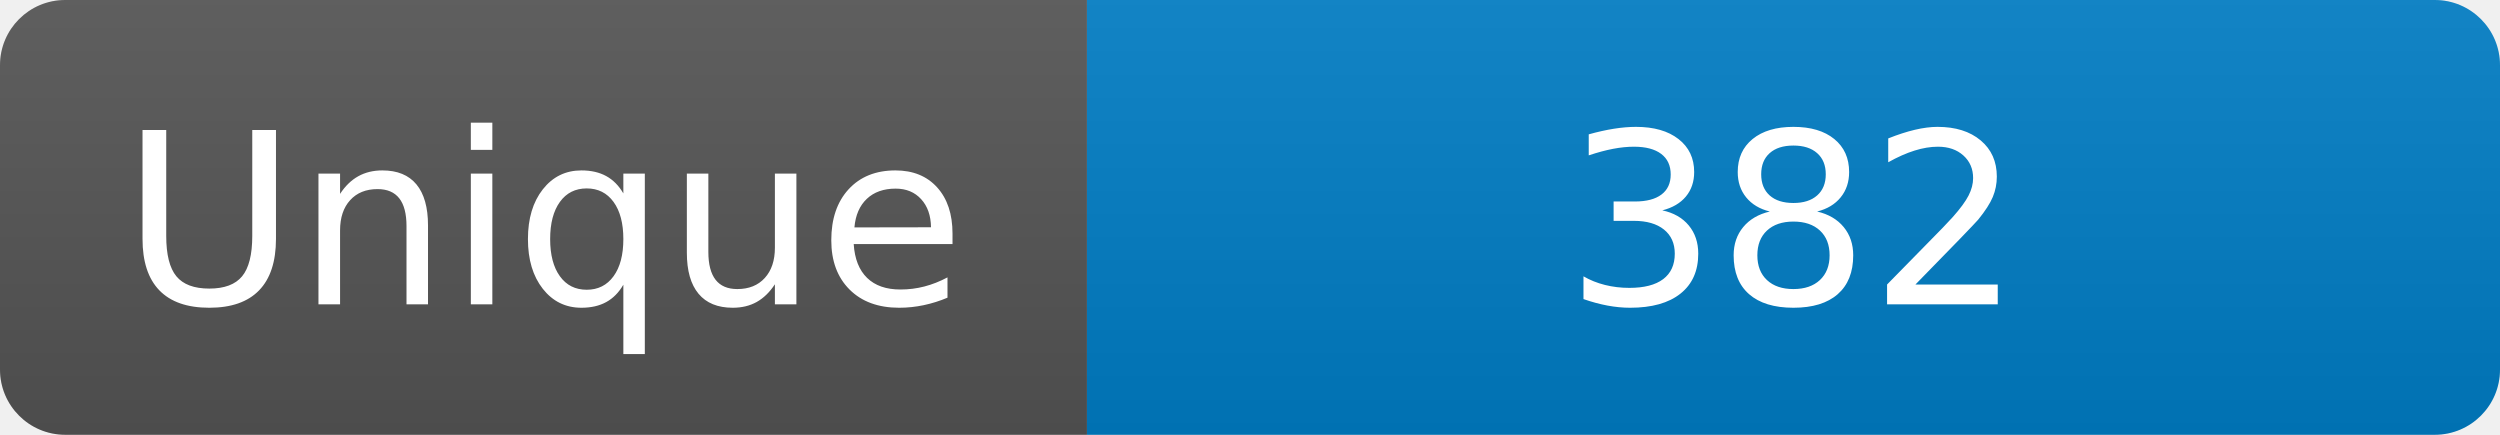
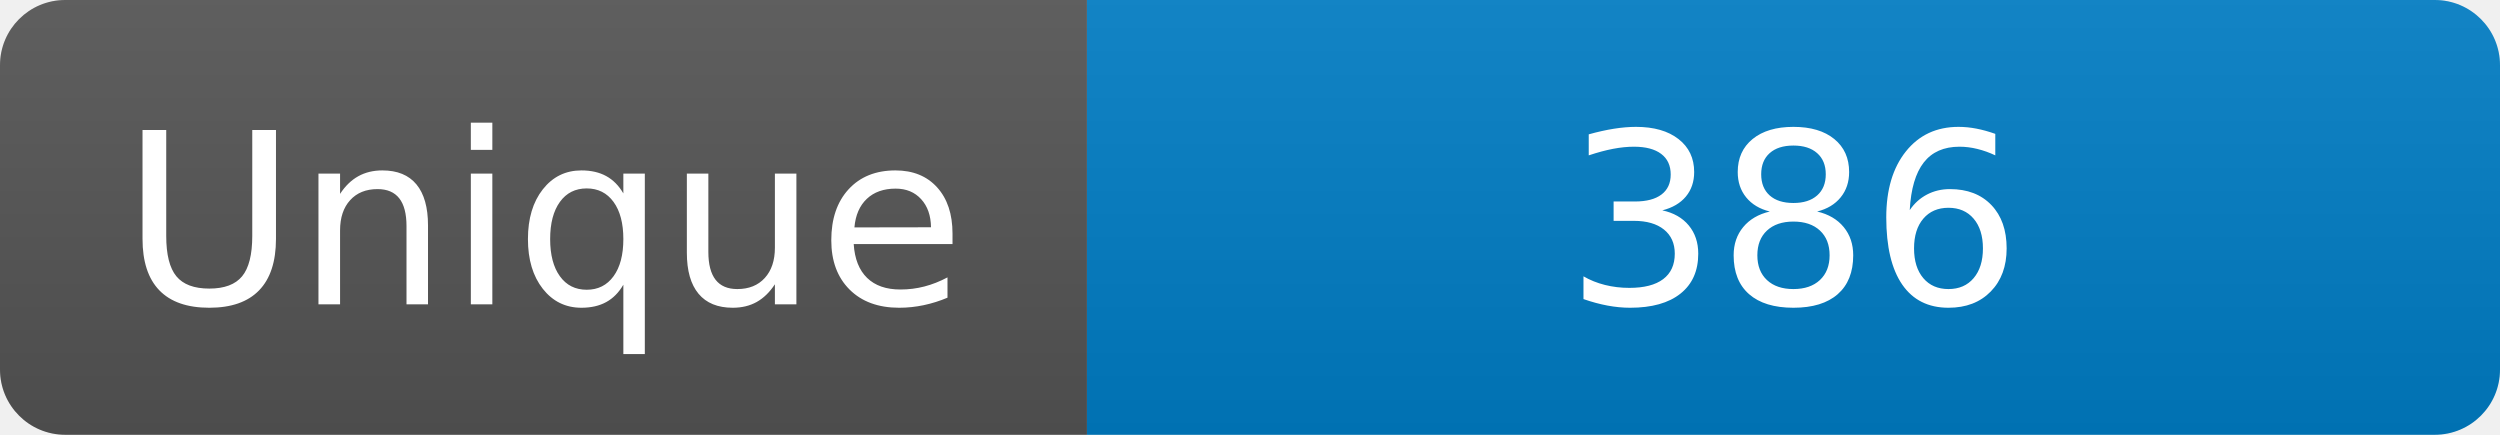
<svg xmlns="http://www.w3.org/2000/svg" width="115" height="20" role="img" aria-label="Maintained?: yes">
  <linearGradient id="s" x2="0" y2="100%">
    <stop offset="0" stop-color="#bbb" stop-opacity=".1" />
    <stop offset="1" stop-opacity=".1" />
  </linearGradient>
  <clipPath id="r">
    <rect width="115" height="20" rx="3" fill="#fff" />
  </clipPath>
  <g clip-path="url(#r)">
    <rect width="50" height="20" fill="#555" />
    <rect x="50" width="160" height="20" fill="#007ec6" />
    <rect width="115" height="20" fill="url(#s)" />
  </g>
  <g fill="#fff" text-anchor="middle" font-family="Verdana,Geneva,DejaVu Sans,sans-serif" font-size="110">
    <text x="250" y="140" transform="scale(.1)" fill="#fff">Unique</text>
-     <text x="825" y="140" transform="scale(.1)" fill="#fff">382</text>
+     <text x="825" y="140" transform="scale(.1)" fill="#fff">386</text>
  </g>
</svg>
